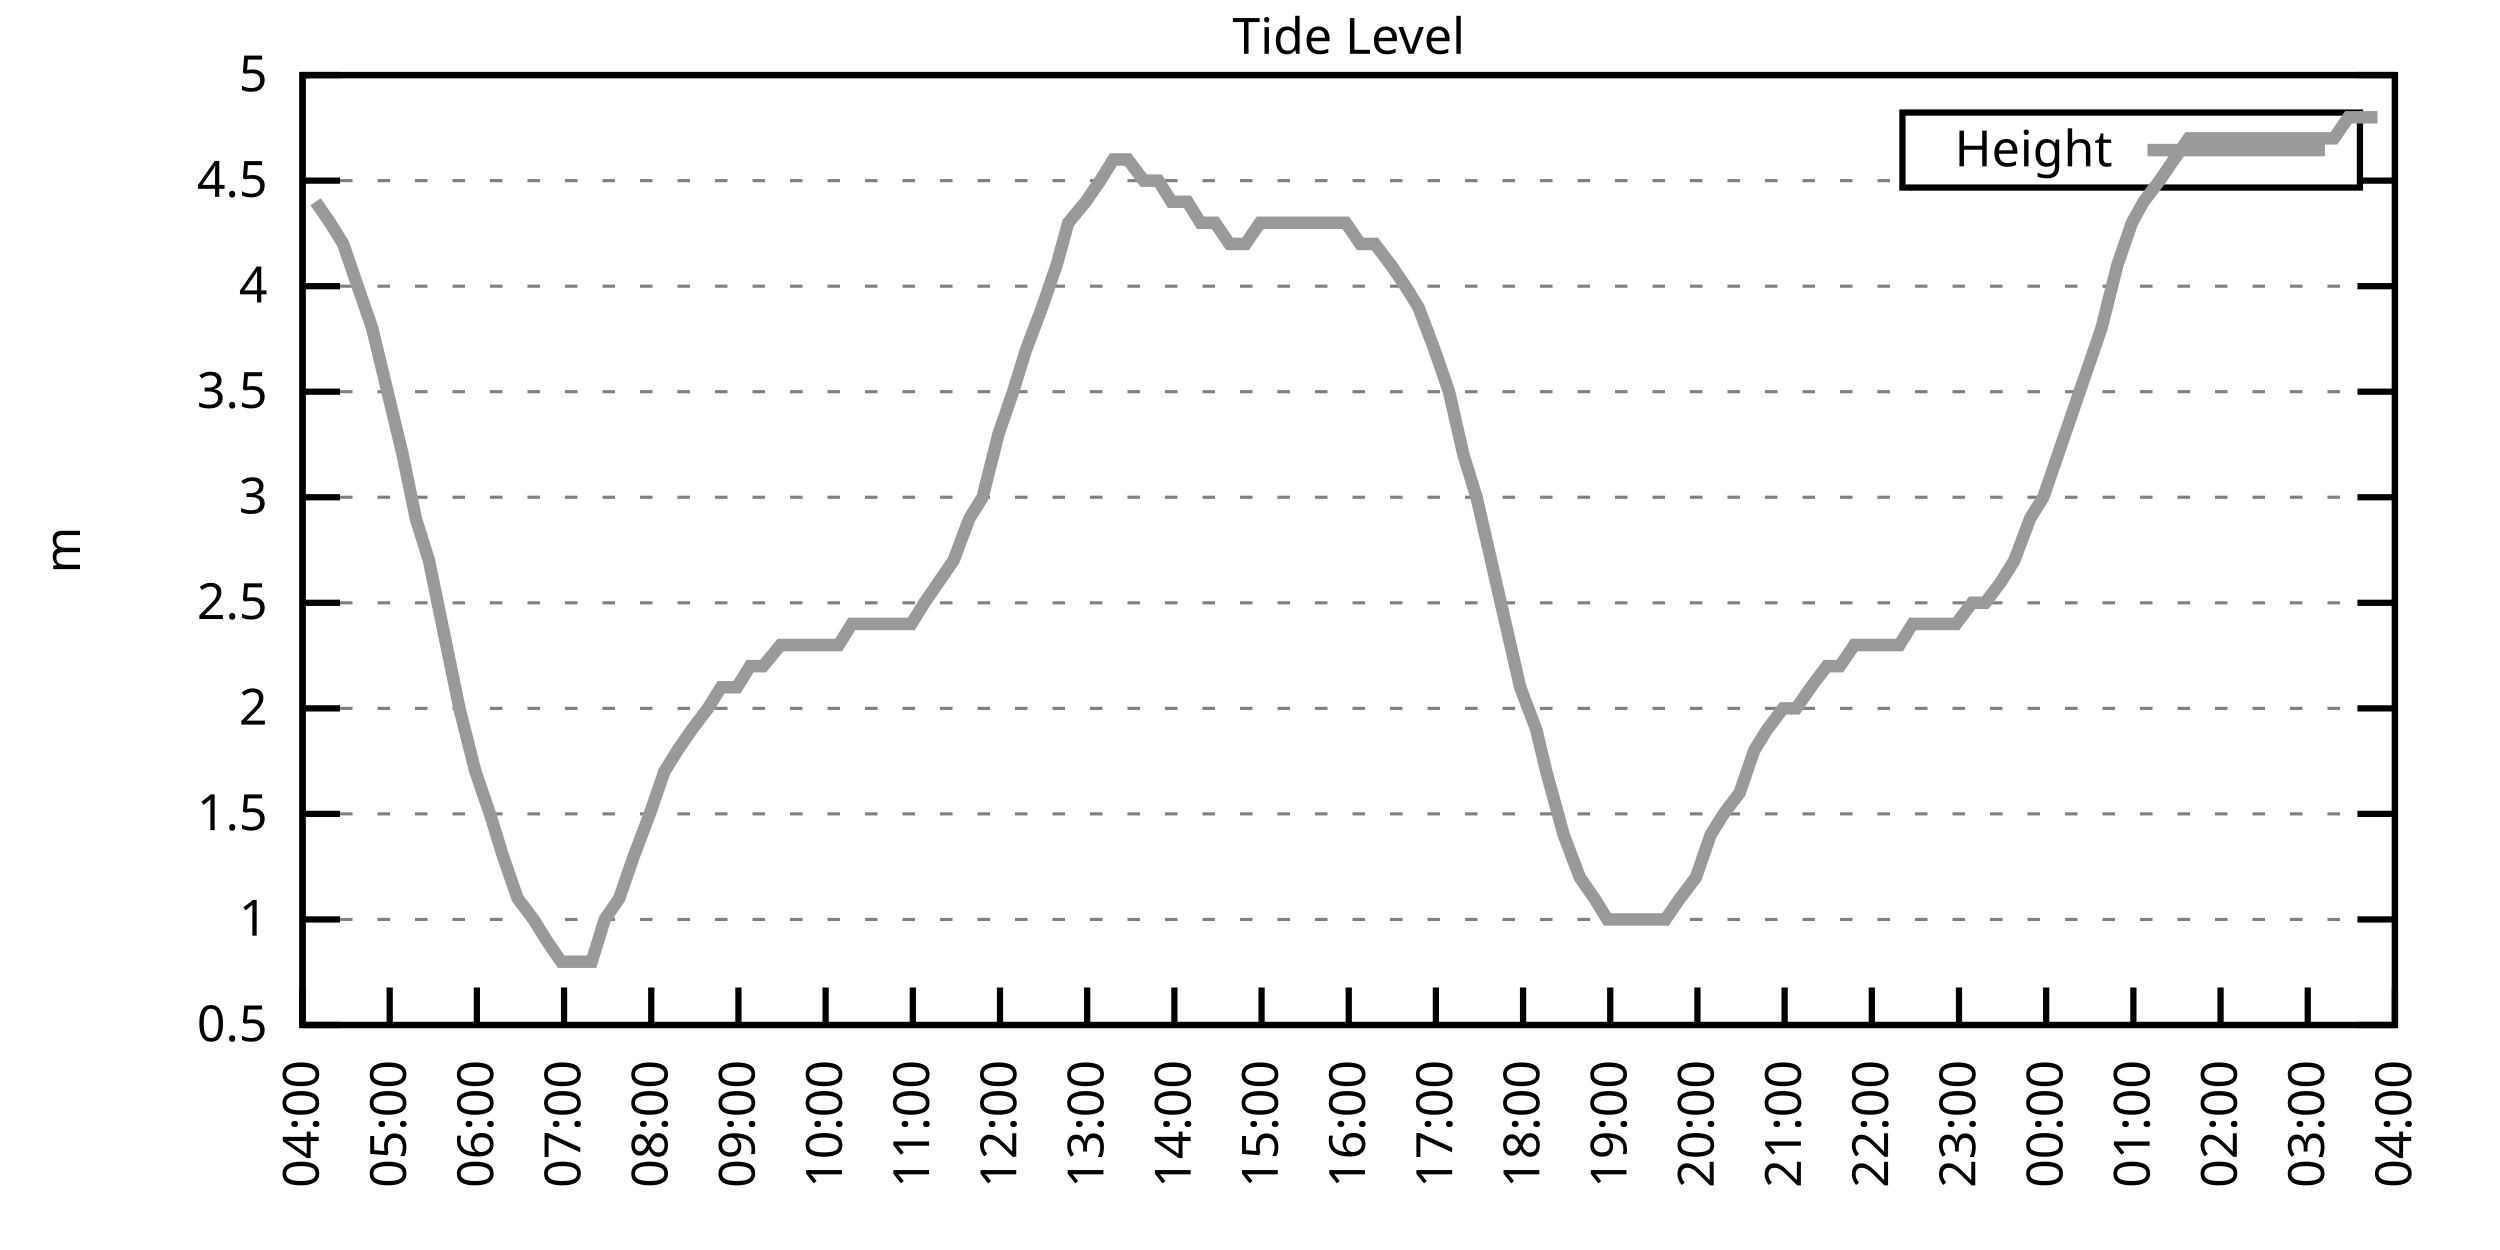
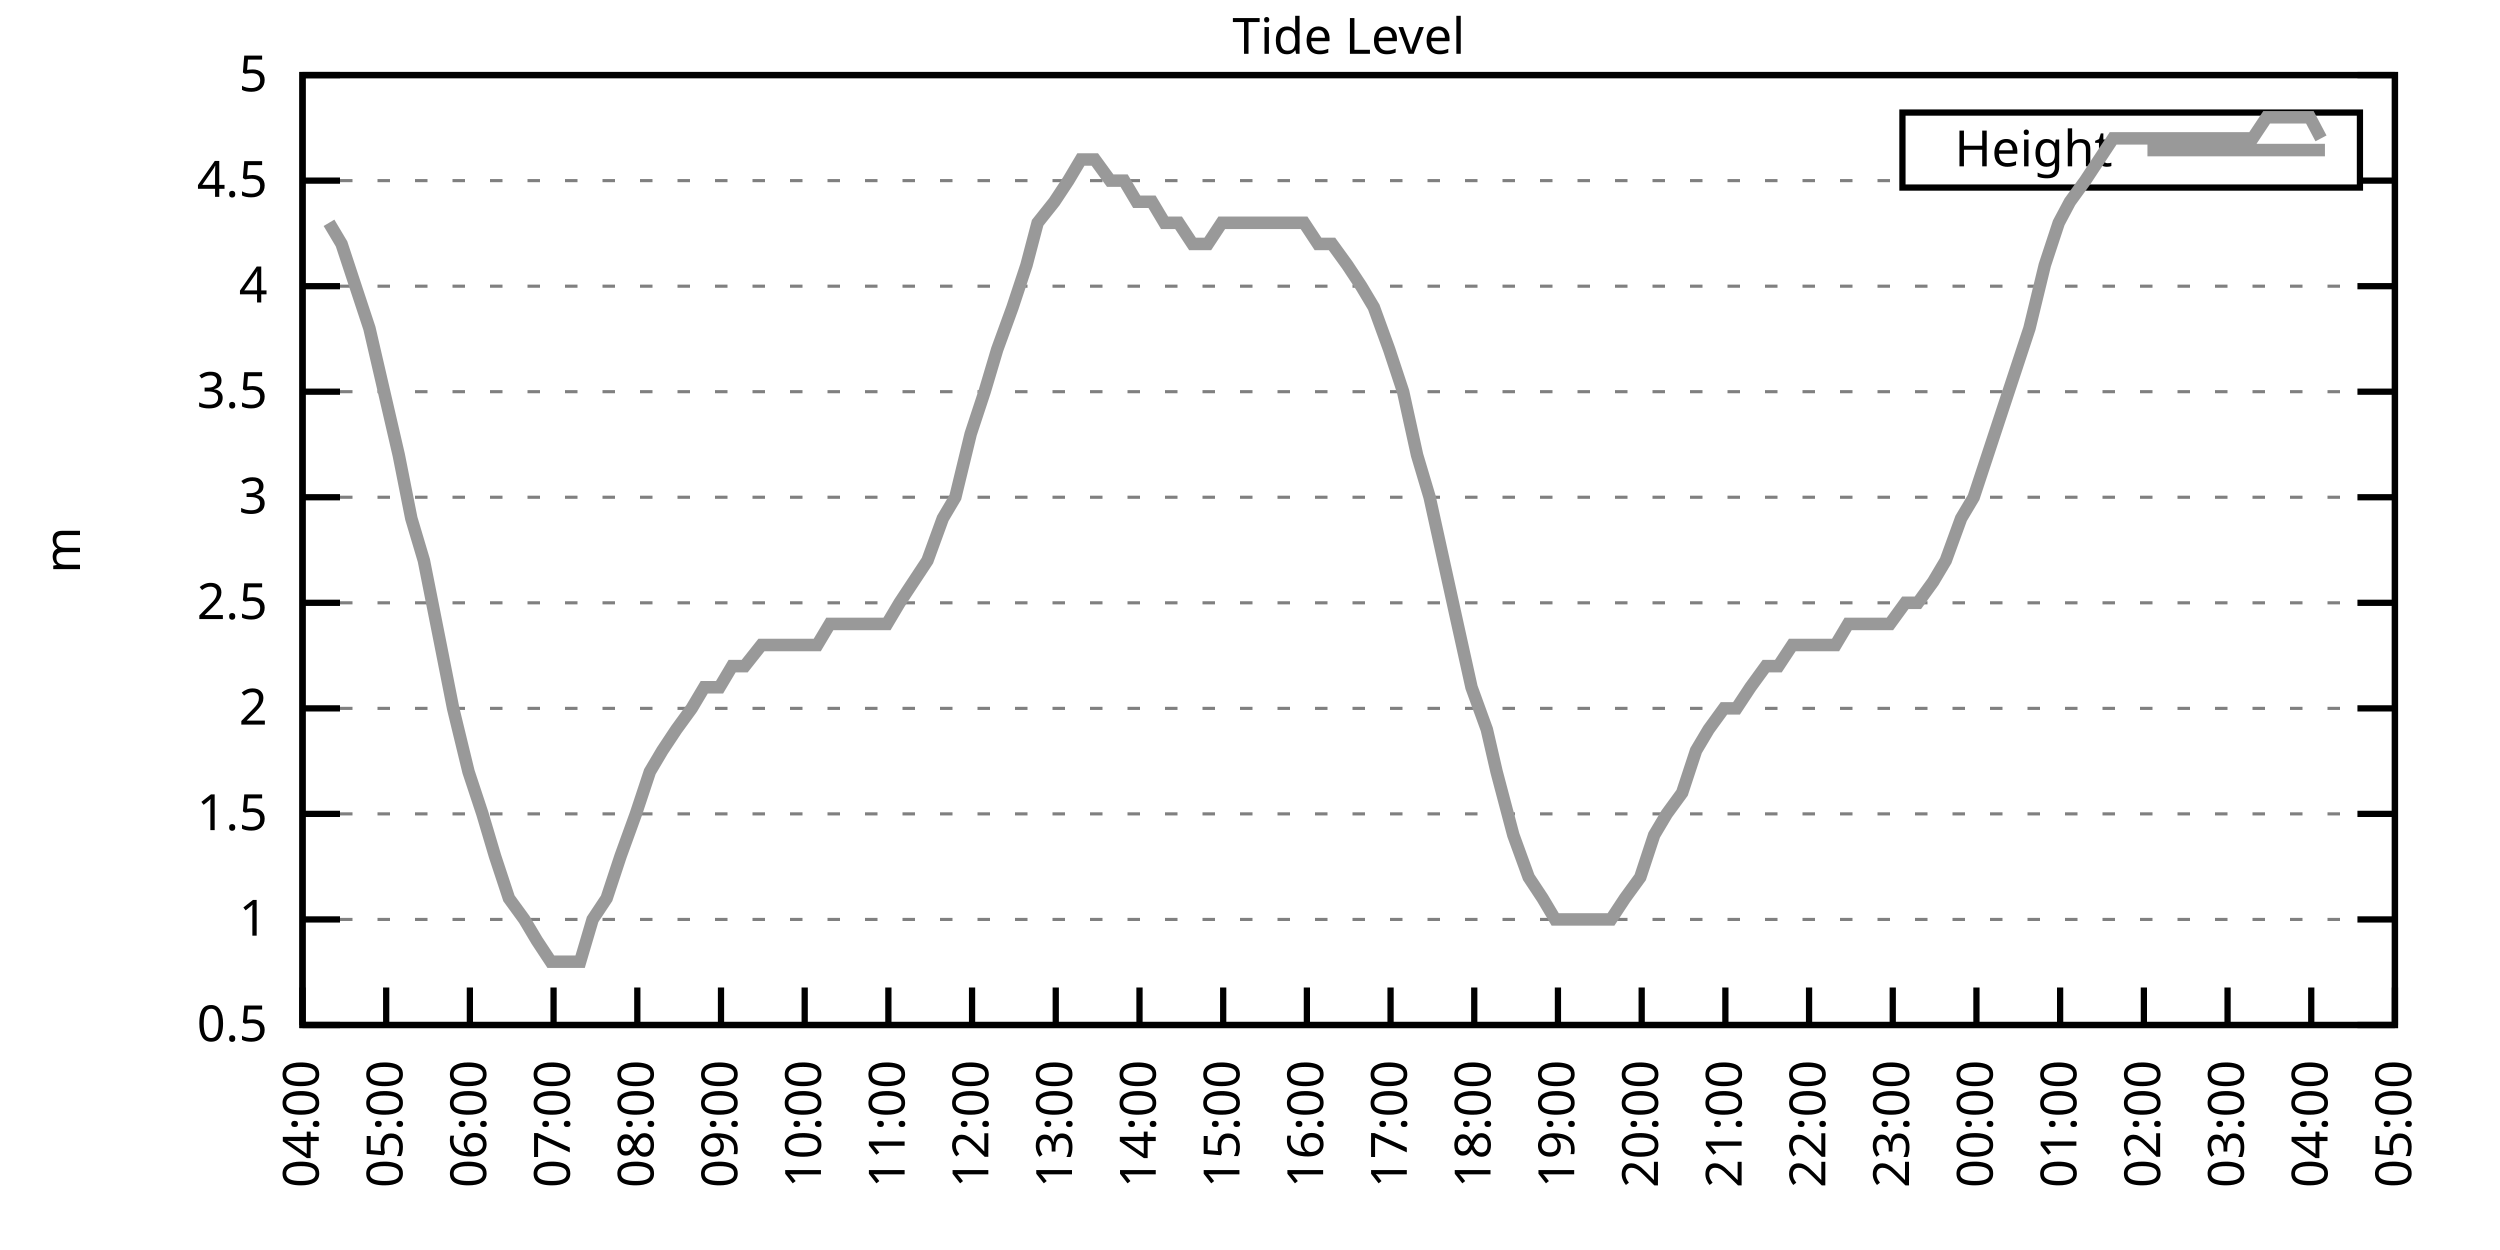
<svg xmlns="http://www.w3.org/2000/svg" xmlns:xlink="http://www.w3.org/1999/xlink" width="400" height="200" viewBox="0 0 400 200">
  <g id="gnuplot_canvas">
    <rect x="0" y="0" width="400" height="200" fill="none" />
    <defs>
      <circle id="gpDot" r="0.5" stroke-width="0.5" stroke="currentColor" />
      <path id="gpPt0" stroke-width="0.333" stroke="currentColor" d="M-1,0 h2 M0,-1 v2" />
      <path id="gpPt1" stroke-width="0.333" stroke="currentColor" d="M-1,-1 L1,1 M1,-1 L-1,1" />
      <path id="gpPt2" stroke-width="0.333" stroke="currentColor" d="M-1,0 L1,0 M0,-1 L0,1 M-1,-1 L1,1 M-1,1 L1,-1" />
      <rect id="gpPt3" stroke-width="0.333" stroke="currentColor" x="-1" y="-1" width="2" height="2" />
      <rect id="gpPt4" stroke-width="0.333" stroke="currentColor" fill="currentColor" x="-1" y="-1" width="2" height="2" />
      <circle id="gpPt5" stroke-width="0.333" stroke="currentColor" cx="0" cy="0" r="1" />
      <use xlink:href="#gpPt5" id="gpPt6" fill="currentColor" stroke="none" />
      <path id="gpPt7" stroke-width="0.333" stroke="currentColor" d="M0,-1.33 L-1.33,0.67 L1.33,0.67 z" />
      <use xlink:href="#gpPt7" id="gpPt8" fill="currentColor" stroke="none" />
      <use xlink:href="#gpPt7" id="gpPt9" stroke="currentColor" transform="rotate(180)" />
      <use xlink:href="#gpPt9" id="gpPt10" fill="currentColor" stroke="none" />
      <use xlink:href="#gpPt3" id="gpPt11" stroke="currentColor" transform="rotate(45)" />
      <use xlink:href="#gpPt11" id="gpPt12" fill="currentColor" stroke="none" />
      <path id="gpPt13" stroke-width="0.333" stroke="currentColor" d="M0,1.330 L1.265,0.411 L0.782,-1.067 L-0.782,-1.076 L-1.265,0.411 z" />
      <use xlink:href="#gpPt13" id="gpPt14" fill="currentColor" stroke="none" />
      <filter id="textbox" filterUnits="objectBoundingBox" x="0" y="0" height="1" width="1">
        <feFlood flood-color="white" flood-opacity="1" result="bgnd" />
        <feComposite in="SourceGraphic" in2="bgnd" operator="atop" />
      </filter>
      <filter id="greybox" filterUnits="objectBoundingBox" x="0" y="0" height="1" width="1">
        <feFlood flood-color="lightgrey" flood-opacity="1" result="grey" />
        <feComposite in="SourceGraphic" in2="grey" operator="atop" />
      </filter>
    </defs>
    <g fill="none" color="white" stroke="currentColor" stroke-width="1.00" stroke-linecap="butt" stroke-linejoin="miter">
</g>
    <g fill="none" color="black" stroke="currentColor" stroke-width="1.00" stroke-linecap="butt" stroke-linejoin="miter">
      <g stroke="none" shape-rendering="crispEdges">
        <polygon fill="rgb(255, 255, 255)" points="48.40,164.00 383.18,164.00 383.18,12.02 48.40,12.02 " />
      </g>
    </g>
    <g fill="none" color="black" stroke="currentColor" stroke-width="1.00" stroke-linecap="butt" stroke-linejoin="miter">
</g>
    <g fill="none" color="black" stroke="black" stroke-width="0.50" stroke-linecap="butt" stroke-linejoin="miter">
</g>
    <g fill="none" color="gray" stroke="currentColor" stroke-width="0.50" stroke-linecap="butt" stroke-linejoin="miter">
      <path stroke="gray" stroke-dasharray="2,4" class="gridline" d="M48.40,164.00 L383.19,164.00  " />
    </g>
    <g fill="none" color="gray" stroke="gray" stroke-width="1.00" stroke-linecap="butt" stroke-linejoin="miter">
</g>
    <g fill="none" color="black" stroke="currentColor" stroke-width="1.00" stroke-linecap="butt" stroke-linejoin="miter">
      <path stroke="black" d="M48.40,164.00 L54.40,164.00 M383.19,164.00 L377.19,164.00  " />
      <g transform="translate(42.80,166.60)" stroke="none" fill="black" font-family="Sans" font-size="8.00" text-anchor="end">
        <text>
          <tspan font-family="Sans"> 0.5</tspan>
        </text>
      </g>
    </g>
    <g fill="none" color="black" stroke="currentColor" stroke-width="1.00" stroke-linecap="butt" stroke-linejoin="miter">
</g>
    <g fill="none" color="black" stroke="black" stroke-width="0.50" stroke-linecap="butt" stroke-linejoin="miter">
</g>
    <g fill="none" color="gray" stroke="currentColor" stroke-width="0.50" stroke-linecap="butt" stroke-linejoin="miter">
      <path stroke="gray" stroke-dasharray="2,4" class="gridline" d="M48.40,147.11 L383.19,147.11  " />
    </g>
    <g fill="none" color="gray" stroke="gray" stroke-width="1.00" stroke-linecap="butt" stroke-linejoin="miter">
</g>
    <g fill="none" color="black" stroke="currentColor" stroke-width="1.00" stroke-linecap="butt" stroke-linejoin="miter">
      <path stroke="black" d="M48.40,147.11 L54.40,147.11 M383.19,147.11 L377.19,147.11  " />
      <g transform="translate(42.80,149.71)" stroke="none" fill="black" font-family="Sans" font-size="8.00" text-anchor="end">
        <text>
          <tspan font-family="Sans"> 1</tspan>
        </text>
      </g>
    </g>
    <g fill="none" color="black" stroke="currentColor" stroke-width="1.00" stroke-linecap="butt" stroke-linejoin="miter">
</g>
    <g fill="none" color="black" stroke="black" stroke-width="0.50" stroke-linecap="butt" stroke-linejoin="miter">
</g>
    <g fill="none" color="gray" stroke="currentColor" stroke-width="0.50" stroke-linecap="butt" stroke-linejoin="miter">
      <path stroke="gray" stroke-dasharray="2,4" class="gridline" d="M48.40,130.22 L383.19,130.22  " />
    </g>
    <g fill="none" color="gray" stroke="gray" stroke-width="1.00" stroke-linecap="butt" stroke-linejoin="miter">
</g>
    <g fill="none" color="black" stroke="currentColor" stroke-width="1.00" stroke-linecap="butt" stroke-linejoin="miter">
      <path stroke="black" d="M48.40,130.22 L54.40,130.22 M383.19,130.22 L377.19,130.22  " />
      <g transform="translate(42.80,132.82)" stroke="none" fill="black" font-family="Sans" font-size="8.00" text-anchor="end">
        <text>
          <tspan font-family="Sans"> 1.5</tspan>
        </text>
      </g>
    </g>
    <g fill="none" color="black" stroke="currentColor" stroke-width="1.00" stroke-linecap="butt" stroke-linejoin="miter">
</g>
    <g fill="none" color="black" stroke="black" stroke-width="0.50" stroke-linecap="butt" stroke-linejoin="miter">
</g>
    <g fill="none" color="gray" stroke="currentColor" stroke-width="0.50" stroke-linecap="butt" stroke-linejoin="miter">
      <path stroke="gray" stroke-dasharray="2,4" class="gridline" d="M48.40,113.34 L383.19,113.34  " />
    </g>
    <g fill="none" color="gray" stroke="gray" stroke-width="1.00" stroke-linecap="butt" stroke-linejoin="miter">
</g>
    <g fill="none" color="black" stroke="currentColor" stroke-width="1.00" stroke-linecap="butt" stroke-linejoin="miter">
      <path stroke="black" d="M48.40,113.34 L54.40,113.34 M383.19,113.34 L377.19,113.34  " />
      <g transform="translate(42.80,115.94)" stroke="none" fill="black" font-family="Sans" font-size="8.00" text-anchor="end">
        <text>
          <tspan font-family="Sans"> 2</tspan>
        </text>
      </g>
    </g>
    <g fill="none" color="black" stroke="currentColor" stroke-width="1.00" stroke-linecap="butt" stroke-linejoin="miter">
</g>
    <g fill="none" color="black" stroke="black" stroke-width="0.50" stroke-linecap="butt" stroke-linejoin="miter">
</g>
    <g fill="none" color="gray" stroke="currentColor" stroke-width="0.50" stroke-linecap="butt" stroke-linejoin="miter">
      <path stroke="gray" stroke-dasharray="2,4" class="gridline" d="M48.40,96.45 L383.19,96.45  " />
    </g>
    <g fill="none" color="gray" stroke="gray" stroke-width="1.00" stroke-linecap="butt" stroke-linejoin="miter">
</g>
    <g fill="none" color="black" stroke="currentColor" stroke-width="1.00" stroke-linecap="butt" stroke-linejoin="miter">
      <path stroke="black" d="M48.40,96.45 L54.40,96.45 M383.19,96.45 L377.19,96.45  " />
      <g transform="translate(42.80,99.05)" stroke="none" fill="black" font-family="Sans" font-size="8.00" text-anchor="end">
        <text>
          <tspan font-family="Sans"> 2.5</tspan>
        </text>
      </g>
    </g>
    <g fill="none" color="black" stroke="currentColor" stroke-width="1.00" stroke-linecap="butt" stroke-linejoin="miter">
</g>
    <g fill="none" color="black" stroke="black" stroke-width="0.50" stroke-linecap="butt" stroke-linejoin="miter">
</g>
    <g fill="none" color="gray" stroke="currentColor" stroke-width="0.50" stroke-linecap="butt" stroke-linejoin="miter">
      <path stroke="gray" stroke-dasharray="2,4" class="gridline" d="M48.40,79.56 L383.19,79.56  " />
    </g>
    <g fill="none" color="gray" stroke="gray" stroke-width="1.00" stroke-linecap="butt" stroke-linejoin="miter">
</g>
    <g fill="none" color="black" stroke="currentColor" stroke-width="1.00" stroke-linecap="butt" stroke-linejoin="miter">
      <path stroke="black" d="M48.40,79.56 L54.40,79.56 M383.19,79.56 L377.19,79.56  " />
      <g transform="translate(42.80,82.16)" stroke="none" fill="black" font-family="Sans" font-size="8.00" text-anchor="end">
        <text>
          <tspan font-family="Sans"> 3</tspan>
        </text>
      </g>
    </g>
    <g fill="none" color="black" stroke="currentColor" stroke-width="1.00" stroke-linecap="butt" stroke-linejoin="miter">
</g>
    <g fill="none" color="black" stroke="black" stroke-width="0.50" stroke-linecap="butt" stroke-linejoin="miter">
</g>
    <g fill="none" color="gray" stroke="currentColor" stroke-width="0.50" stroke-linecap="butt" stroke-linejoin="miter">
      <path stroke="gray" stroke-dasharray="2,4" class="gridline" d="M48.40,62.67 L383.19,62.67  " />
    </g>
    <g fill="none" color="gray" stroke="gray" stroke-width="1.00" stroke-linecap="butt" stroke-linejoin="miter">
</g>
    <g fill="none" color="black" stroke="currentColor" stroke-width="1.00" stroke-linecap="butt" stroke-linejoin="miter">
      <path stroke="black" d="M48.40,62.67 L54.40,62.67 M383.19,62.67 L377.19,62.67  " />
      <g transform="translate(42.80,65.27)" stroke="none" fill="black" font-family="Sans" font-size="8.00" text-anchor="end">
        <text>
          <tspan font-family="Sans"> 3.5</tspan>
        </text>
      </g>
    </g>
    <g fill="none" color="black" stroke="currentColor" stroke-width="1.00" stroke-linecap="butt" stroke-linejoin="miter">
</g>
    <g fill="none" color="black" stroke="black" stroke-width="0.50" stroke-linecap="butt" stroke-linejoin="miter">
</g>
    <g fill="none" color="gray" stroke="currentColor" stroke-width="0.50" stroke-linecap="butt" stroke-linejoin="miter">
      <path stroke="gray" stroke-dasharray="2,4" class="gridline" d="M48.40,45.79 L383.19,45.79  " />
    </g>
    <g fill="none" color="gray" stroke="gray" stroke-width="1.00" stroke-linecap="butt" stroke-linejoin="miter">
</g>
    <g fill="none" color="black" stroke="currentColor" stroke-width="1.00" stroke-linecap="butt" stroke-linejoin="miter">
      <path stroke="black" d="M48.40,45.79 L54.40,45.79 M383.19,45.79 L377.19,45.79  " />
      <g transform="translate(42.80,48.39)" stroke="none" fill="black" font-family="Sans" font-size="8.00" text-anchor="end">
        <text>
          <tspan font-family="Sans"> 4</tspan>
        </text>
      </g>
    </g>
    <g fill="none" color="black" stroke="currentColor" stroke-width="1.00" stroke-linecap="butt" stroke-linejoin="miter">
</g>
    <g fill="none" color="black" stroke="black" stroke-width="0.50" stroke-linecap="butt" stroke-linejoin="miter">
</g>
    <g fill="none" color="gray" stroke="currentColor" stroke-width="0.50" stroke-linecap="butt" stroke-linejoin="miter">
      <path stroke="gray" stroke-dasharray="2,4" class="gridline" d="M48.40,28.90 L304.39,28.90 M377.59,28.90 L383.19,28.90  " />
    </g>
    <g fill="none" color="gray" stroke="gray" stroke-width="1.00" stroke-linecap="butt" stroke-linejoin="miter">
</g>
    <g fill="none" color="black" stroke="currentColor" stroke-width="1.00" stroke-linecap="butt" stroke-linejoin="miter">
      <path stroke="black" d="M48.40,28.90 L54.40,28.90 M383.19,28.90 L377.19,28.90  " />
      <g transform="translate(42.80,31.50)" stroke="none" fill="black" font-family="Sans" font-size="8.00" text-anchor="end">
        <text>
          <tspan font-family="Sans"> 4.5</tspan>
        </text>
      </g>
    </g>
    <g fill="none" color="black" stroke="currentColor" stroke-width="1.00" stroke-linecap="butt" stroke-linejoin="miter">
</g>
    <g fill="none" color="black" stroke="black" stroke-width="0.50" stroke-linecap="butt" stroke-linejoin="miter">
</g>
    <g fill="none" color="gray" stroke="currentColor" stroke-width="0.50" stroke-linecap="butt" stroke-linejoin="miter">
      <path stroke="gray" stroke-dasharray="2,4" class="gridline" d="M48.40,12.01 L383.19,12.01  " />
    </g>
    <g fill="none" color="gray" stroke="gray" stroke-width="1.00" stroke-linecap="butt" stroke-linejoin="miter">
</g>
    <g fill="none" color="black" stroke="currentColor" stroke-width="1.00" stroke-linecap="butt" stroke-linejoin="miter">
      <path stroke="black" d="M48.40,12.01 L54.40,12.01 M383.19,12.01 L377.19,12.01  " />
      <g transform="translate(42.80,14.61)" stroke="none" fill="black" font-family="Sans" font-size="8.00" text-anchor="end">
        <text>
          <tspan font-family="Sans"> 5</tspan>
        </text>
      </g>
    </g>
    <g fill="none" color="black" stroke="currentColor" stroke-width="1.00" stroke-linecap="butt" stroke-linejoin="miter">
      <path stroke="black" d="M48.40,164.00 L48.40,158.00  " />
      <g transform="translate(51.00,169.60) rotate(270.00)" stroke="none" fill="black" font-family="Sans" font-size="8.00" text-anchor="end">
        <text>
          <tspan font-family="Sans">04:00</tspan>
        </text>
      </g>
    </g>
    <g fill="none" color="black" stroke="currentColor" stroke-width="1.00" stroke-linecap="butt" stroke-linejoin="miter">
-       <path stroke="black" d="M62.35,164.00 L62.35,158.00  " />
-       <g transform="translate(64.95,169.60) rotate(270.00)" stroke="none" fill="black" font-family="Sans" font-size="8.00" text-anchor="end">
+       <path stroke="black" d="M61.79,164.00 L61.79,158.00  " />
+       <g transform="translate(64.39,169.60) rotate(270.00)" stroke="none" fill="black" font-family="Sans" font-size="8.00" text-anchor="end">
        <text>
          <tspan font-family="Sans">05:00</tspan>
        </text>
      </g>
    </g>
    <g fill="none" color="black" stroke="currentColor" stroke-width="1.00" stroke-linecap="butt" stroke-linejoin="miter">
-       <path stroke="black" d="M76.30,164.00 L76.30,158.00  " />
-       <g transform="translate(78.90,169.60) rotate(270.00)" stroke="none" fill="black" font-family="Sans" font-size="8.00" text-anchor="end">
+       <path stroke="black" d="M75.18,164.00 L75.18,158.00  " />
+       <g transform="translate(77.78,169.60) rotate(270.00)" stroke="none" fill="black" font-family="Sans" font-size="8.00" text-anchor="end">
        <text>
          <tspan font-family="Sans">06:00</tspan>
        </text>
      </g>
    </g>
    <g fill="none" color="black" stroke="currentColor" stroke-width="1.00" stroke-linecap="butt" stroke-linejoin="miter">
-       <path stroke="black" d="M90.25,164.00 L90.25,158.00  " />
-       <g transform="translate(92.85,169.60) rotate(270.00)" stroke="none" fill="black" font-family="Sans" font-size="8.00" text-anchor="end">
+       <path stroke="black" d="M88.57,164.00 L88.57,158.00  " />
+       <g transform="translate(91.17,169.60) rotate(270.00)" stroke="none" fill="black" font-family="Sans" font-size="8.00" text-anchor="end">
        <text>
          <tspan font-family="Sans">07:00</tspan>
        </text>
      </g>
    </g>
    <g fill="none" color="black" stroke="currentColor" stroke-width="1.00" stroke-linecap="butt" stroke-linejoin="miter">
-       <path stroke="black" d="M104.20,164.00 L104.20,158.00  " />
-       <g transform="translate(106.80,169.60) rotate(270.00)" stroke="none" fill="black" font-family="Sans" font-size="8.00" text-anchor="end">
+       <path stroke="black" d="M101.97,164.00 L101.97,158.00  " />
+       <g transform="translate(104.57,169.60) rotate(270.00)" stroke="none" fill="black" font-family="Sans" font-size="8.00" text-anchor="end">
        <text>
          <tspan font-family="Sans">08:00</tspan>
        </text>
      </g>
    </g>
    <g fill="none" color="black" stroke="currentColor" stroke-width="1.00" stroke-linecap="butt" stroke-linejoin="miter">
-       <path stroke="black" d="M118.15,164.00 L118.15,158.00  " />
-       <g transform="translate(120.75,169.60) rotate(270.00)" stroke="none" fill="black" font-family="Sans" font-size="8.00" text-anchor="end">
+       <path stroke="black" d="M115.36,164.00 L115.36,158.00  " />
+       <g transform="translate(117.96,169.60) rotate(270.00)" stroke="none" fill="black" font-family="Sans" font-size="8.00" text-anchor="end">
        <text>
          <tspan font-family="Sans">09:00</tspan>
        </text>
      </g>
    </g>
    <g fill="none" color="black" stroke="currentColor" stroke-width="1.00" stroke-linecap="butt" stroke-linejoin="miter">
-       <path stroke="black" d="M132.10,164.00 L132.10,158.00  " />
-       <g transform="translate(134.70,169.60) rotate(270.00)" stroke="none" fill="black" font-family="Sans" font-size="8.00" text-anchor="end">
+       <path stroke="black" d="M128.75,164.00 L128.75,158.00  " />
+       <g transform="translate(131.35,169.60) rotate(270.00)" stroke="none" fill="black" font-family="Sans" font-size="8.00" text-anchor="end">
        <text>
          <tspan font-family="Sans">10:00</tspan>
        </text>
      </g>
    </g>
    <g fill="none" color="black" stroke="currentColor" stroke-width="1.00" stroke-linecap="butt" stroke-linejoin="miter">
-       <path stroke="black" d="M146.05,164.00 L146.05,158.00  " />
-       <g transform="translate(148.65,169.60) rotate(270.00)" stroke="none" fill="black" font-family="Sans" font-size="8.00" text-anchor="end">
+       <path stroke="black" d="M142.14,164.00 L142.14,158.00  " />
+       <g transform="translate(144.74,169.60) rotate(270.00)" stroke="none" fill="black" font-family="Sans" font-size="8.00" text-anchor="end">
        <text>
          <tspan font-family="Sans">11:00</tspan>
        </text>
      </g>
    </g>
    <g fill="none" color="black" stroke="currentColor" stroke-width="1.00" stroke-linecap="butt" stroke-linejoin="miter">
-       <path stroke="black" d="M160.00,164.00 L160.00,158.00  " />
-       <g transform="translate(162.60,169.60) rotate(270.00)" stroke="none" fill="black" font-family="Sans" font-size="8.00" text-anchor="end">
+       <path stroke="black" d="M155.53,164.00 L155.53,158.00  " />
+       <g transform="translate(158.13,169.60) rotate(270.00)" stroke="none" fill="black" font-family="Sans" font-size="8.00" text-anchor="end">
        <text>
          <tspan font-family="Sans">12:00</tspan>
        </text>
      </g>
    </g>
    <g fill="none" color="black" stroke="currentColor" stroke-width="1.00" stroke-linecap="butt" stroke-linejoin="miter">
-       <path stroke="black" d="M173.95,164.00 L173.95,158.00  " />
-       <g transform="translate(176.55,169.60) rotate(270.00)" stroke="none" fill="black" font-family="Sans" font-size="8.00" text-anchor="end">
+       <path stroke="black" d="M168.92,164.00 L168.92,158.00  " />
+       <g transform="translate(171.52,169.60) rotate(270.00)" stroke="none" fill="black" font-family="Sans" font-size="8.00" text-anchor="end">
        <text>
          <tspan font-family="Sans">13:00</tspan>
        </text>
      </g>
    </g>
    <g fill="none" color="black" stroke="currentColor" stroke-width="1.00" stroke-linecap="butt" stroke-linejoin="miter">
-       <path stroke="black" d="M187.90,164.00 L187.90,158.00  " />
-       <g transform="translate(190.50,169.60) rotate(270.00)" stroke="none" fill="black" font-family="Sans" font-size="8.00" text-anchor="end">
+       <path stroke="black" d="M182.32,164.00 L182.32,158.00  " />
+       <g transform="translate(184.92,169.60) rotate(270.00)" stroke="none" fill="black" font-family="Sans" font-size="8.00" text-anchor="end">
        <text>
          <tspan font-family="Sans">14:00</tspan>
        </text>
      </g>
    </g>
    <g fill="none" color="black" stroke="currentColor" stroke-width="1.00" stroke-linecap="butt" stroke-linejoin="miter">
-       <path stroke="black" d="M201.85,164.00 L201.85,158.00  " />
-       <g transform="translate(204.45,169.60) rotate(270.00)" stroke="none" fill="black" font-family="Sans" font-size="8.00" text-anchor="end">
+       <path stroke="black" d="M195.71,164.00 L195.71,158.00  " />
+       <g transform="translate(198.31,169.60) rotate(270.00)" stroke="none" fill="black" font-family="Sans" font-size="8.00" text-anchor="end">
        <text>
          <tspan font-family="Sans">15:00</tspan>
        </text>
      </g>
    </g>
    <g fill="none" color="black" stroke="currentColor" stroke-width="1.00" stroke-linecap="butt" stroke-linejoin="miter">
-       <path stroke="black" d="M215.80,164.00 L215.80,158.00  " />
-       <g transform="translate(218.40,169.60) rotate(270.00)" stroke="none" fill="black" font-family="Sans" font-size="8.00" text-anchor="end">
+       <path stroke="black" d="M209.10,164.00 L209.10,158.00  " />
+       <g transform="translate(211.70,169.60) rotate(270.00)" stroke="none" fill="black" font-family="Sans" font-size="8.00" text-anchor="end">
        <text>
          <tspan font-family="Sans">16:00</tspan>
        </text>
      </g>
    </g>
    <g fill="none" color="black" stroke="currentColor" stroke-width="1.00" stroke-linecap="butt" stroke-linejoin="miter">
-       <path stroke="black" d="M229.74,164.00 L229.74,158.00  " />
-       <g transform="translate(232.34,169.60) rotate(270.00)" stroke="none" fill="black" font-family="Sans" font-size="8.00" text-anchor="end">
+       <path stroke="black" d="M222.49,164.00 L222.49,158.00  " />
+       <g transform="translate(225.09,169.60) rotate(270.00)" stroke="none" fill="black" font-family="Sans" font-size="8.00" text-anchor="end">
        <text>
          <tspan font-family="Sans">17:00</tspan>
        </text>
      </g>
    </g>
    <g fill="none" color="black" stroke="currentColor" stroke-width="1.00" stroke-linecap="butt" stroke-linejoin="miter">
-       <path stroke="black" d="M243.69,164.00 L243.69,158.00  " />
-       <g transform="translate(246.29,169.60) rotate(270.00)" stroke="none" fill="black" font-family="Sans" font-size="8.00" text-anchor="end">
+       <path stroke="black" d="M235.88,164.00 L235.88,158.00  " />
+       <g transform="translate(238.48,169.60) rotate(270.00)" stroke="none" fill="black" font-family="Sans" font-size="8.00" text-anchor="end">
        <text>
          <tspan font-family="Sans">18:00</tspan>
        </text>
      </g>
    </g>
    <g fill="none" color="black" stroke="currentColor" stroke-width="1.00" stroke-linecap="butt" stroke-linejoin="miter">
-       <path stroke="black" d="M257.64,164.00 L257.64,158.00  " />
-       <g transform="translate(260.24,169.60) rotate(270.00)" stroke="none" fill="black" font-family="Sans" font-size="8.00" text-anchor="end">
+       <path stroke="black" d="M249.27,164.00 L249.27,158.00  " />
+       <g transform="translate(251.87,169.60) rotate(270.00)" stroke="none" fill="black" font-family="Sans" font-size="8.00" text-anchor="end">
        <text>
          <tspan font-family="Sans">19:00</tspan>
        </text>
      </g>
    </g>
    <g fill="none" color="black" stroke="currentColor" stroke-width="1.00" stroke-linecap="butt" stroke-linejoin="miter">
-       <path stroke="black" d="M271.59,164.00 L271.59,158.00  " />
-       <g transform="translate(274.19,169.60) rotate(270.00)" stroke="none" fill="black" font-family="Sans" font-size="8.00" text-anchor="end">
+       <path stroke="black" d="M262.67,164.00 L262.67,158.00  " />
+       <g transform="translate(265.27,169.60) rotate(270.00)" stroke="none" fill="black" font-family="Sans" font-size="8.00" text-anchor="end">
        <text>
          <tspan font-family="Sans">20:00</tspan>
        </text>
      </g>
    </g>
    <g fill="none" color="black" stroke="currentColor" stroke-width="1.00" stroke-linecap="butt" stroke-linejoin="miter">
-       <path stroke="black" d="M285.54,164.00 L285.54,158.00  " />
-       <g transform="translate(288.14,169.60) rotate(270.00)" stroke="none" fill="black" font-family="Sans" font-size="8.00" text-anchor="end">
+       <path stroke="black" d="M276.06,164.00 L276.06,158.00  " />
+       <g transform="translate(278.66,169.60) rotate(270.00)" stroke="none" fill="black" font-family="Sans" font-size="8.00" text-anchor="end">
        <text>
          <tspan font-family="Sans">21:00</tspan>
        </text>
      </g>
    </g>
    <g fill="none" color="black" stroke="currentColor" stroke-width="1.00" stroke-linecap="butt" stroke-linejoin="miter">
-       <path stroke="black" d="M299.49,164.00 L299.49,158.00  " />
-       <g transform="translate(302.09,169.60) rotate(270.00)" stroke="none" fill="black" font-family="Sans" font-size="8.00" text-anchor="end">
+       <path stroke="black" d="M289.45,164.00 L289.45,158.00  " />
+       <g transform="translate(292.05,169.60) rotate(270.00)" stroke="none" fill="black" font-family="Sans" font-size="8.00" text-anchor="end">
        <text>
          <tspan font-family="Sans">22:00</tspan>
        </text>
      </g>
    </g>
    <g fill="none" color="black" stroke="currentColor" stroke-width="1.00" stroke-linecap="butt" stroke-linejoin="miter">
-       <path stroke="black" d="M313.44,164.00 L313.44,158.00  " />
-       <g transform="translate(316.04,169.60) rotate(270.00)" stroke="none" fill="black" font-family="Sans" font-size="8.00" text-anchor="end">
+       <path stroke="black" d="M302.84,164.00 L302.84,158.00  " />
+       <g transform="translate(305.44,169.60) rotate(270.00)" stroke="none" fill="black" font-family="Sans" font-size="8.00" text-anchor="end">
        <text>
          <tspan font-family="Sans">23:00</tspan>
        </text>
      </g>
    </g>
    <g fill="none" color="black" stroke="currentColor" stroke-width="1.00" stroke-linecap="butt" stroke-linejoin="miter">
-       <path stroke="black" d="M327.39,164.00 L327.39,158.00  " />
-       <g transform="translate(329.99,169.60) rotate(270.00)" stroke="none" fill="black" font-family="Sans" font-size="8.00" text-anchor="end">
+       <path stroke="black" d="M316.23,164.00 L316.23,158.00  " />
+       <g transform="translate(318.83,169.60) rotate(270.00)" stroke="none" fill="black" font-family="Sans" font-size="8.00" text-anchor="end">
        <text>
          <tspan font-family="Sans">00:00</tspan>
        </text>
      </g>
    </g>
    <g fill="none" color="black" stroke="currentColor" stroke-width="1.00" stroke-linecap="butt" stroke-linejoin="miter">
-       <path stroke="black" d="M341.34,164.00 L341.34,158.00  " />
-       <g transform="translate(343.94,169.60) rotate(270.00)" stroke="none" fill="black" font-family="Sans" font-size="8.00" text-anchor="end">
+       <path stroke="black" d="M329.62,164.00 L329.62,158.00  " />
+       <g transform="translate(332.22,169.60) rotate(270.00)" stroke="none" fill="black" font-family="Sans" font-size="8.00" text-anchor="end">
        <text>
          <tspan font-family="Sans">01:00</tspan>
        </text>
      </g>
    </g>
    <g fill="none" color="black" stroke="currentColor" stroke-width="1.00" stroke-linecap="butt" stroke-linejoin="miter">
-       <path stroke="black" d="M355.29,164.00 L355.29,158.00  " />
-       <g transform="translate(357.89,169.60) rotate(270.00)" stroke="none" fill="black" font-family="Sans" font-size="8.00" text-anchor="end">
+       <path stroke="black" d="M343.02,164.00 L343.02,158.00  " />
+       <g transform="translate(345.62,169.60) rotate(270.00)" stroke="none" fill="black" font-family="Sans" font-size="8.00" text-anchor="end">
        <text>
          <tspan font-family="Sans">02:00</tspan>
        </text>
      </g>
    </g>
    <g fill="none" color="black" stroke="currentColor" stroke-width="1.00" stroke-linecap="butt" stroke-linejoin="miter">
-       <path stroke="black" d="M369.24,164.00 L369.24,158.00  " />
-       <g transform="translate(371.84,169.60) rotate(270.00)" stroke="none" fill="black" font-family="Sans" font-size="8.00" text-anchor="end">
+       <path stroke="black" d="M356.41,164.00 L356.41,158.00  " />
+       <g transform="translate(359.01,169.60) rotate(270.00)" stroke="none" fill="black" font-family="Sans" font-size="8.00" text-anchor="end">
        <text>
          <tspan font-family="Sans">03:00</tspan>
+         </text>
+       </g>
+     </g>
+     <g fill="none" color="black" stroke="currentColor" stroke-width="1.00" stroke-linecap="butt" stroke-linejoin="miter">
+       <path stroke="black" d="M369.80,164.00 L369.80,158.00  " />
+       <g transform="translate(372.40,169.60) rotate(270.00)" stroke="none" fill="black" font-family="Sans" font-size="8.00" text-anchor="end">
+         <text>
+           <tspan font-family="Sans">04:00</tspan>
        </text>
      </g>
    </g>
    <g fill="none" color="black" stroke="currentColor" stroke-width="1.00" stroke-linecap="butt" stroke-linejoin="miter">
      <path stroke="black" d="M383.19,164.00 L383.19,158.00  " />
      <g transform="translate(385.79,169.60) rotate(270.00)" stroke="none" fill="black" font-family="Sans" font-size="8.00" text-anchor="end">
        <text>
-           <tspan font-family="Sans">04:00</tspan>
+           <tspan font-family="Sans">05:00</tspan>
        </text>
      </g>
    </g>
    <g fill="none" color="black" stroke="currentColor" stroke-width="1.00" stroke-linecap="butt" stroke-linejoin="miter">
</g>
    <g fill="none" color="black" stroke="currentColor" stroke-width="1.00" stroke-linecap="butt" stroke-linejoin="miter">
      <path stroke="black" d="M48.40,12.01 L48.40,164.00 L383.19,164.00 L383.19,12.01 L48.40,12.01 Z  " />
    </g>
    <g fill="none" color="black" stroke="currentColor" stroke-width="1.00" stroke-linecap="butt" stroke-linejoin="miter">
</g>
    <g fill="none" color="black" stroke="currentColor" stroke-width="1.00" stroke-linecap="butt" stroke-linejoin="miter">
      <path stroke="black" d="M304.39,30.01 L304.39,18.01 L377.59,18.01 L377.59,30.01 L304.39,30.01 Z  " />
    </g>
    <g id="Tide_level_plot_1">
      <g fill="none" color="white" stroke="black" stroke-width="2.00" stroke-linecap="butt" stroke-linejoin="miter">
</g>
      <g fill="none" color="black" stroke="currentColor" stroke-width="2.00" stroke-linecap="butt" stroke-linejoin="miter">
        <g transform="translate(337.99,26.61)" stroke="none" fill="black" font-family="Sans" font-size="8.00" text-anchor="end">
          <text>
            <tspan font-family="Sans">Height</tspan>
          </text>
        </g>
      </g>
      <g fill="none" color="black" stroke="currentColor" stroke-width="2.00" stroke-linecap="butt" stroke-linejoin="miter">
-         <path stroke="rgb(153, 153, 153)" d="M343.59,24.01 L371.99,24.01 M50.49,32.28 L52.82,35.65 L54.91,39.03 L57.23,45.79 L59.56,52.54 L64.44,72.81   L66.53,82.94 L68.63,89.69 L71.42,103.20 L73.51,113.34 L76.07,123.47 L78.39,130.22 L80.48,136.98 L82.81,143.73   L85.37,147.11 L87.46,150.49 L89.78,153.87 L92.34,153.87 L94.67,153.87 L96.76,147.11 L99.08,143.73 L101.41,136.98   L103.97,130.22 L106.29,123.47 L108.38,120.09 L110.71,116.71 L113.27,113.34 L115.36,109.96 L117.92,109.96 L120.01,106.58   L122.10,106.58 L124.89,103.20 L126.98,103.20 L129.31,103.20 L131.87,103.20 L134.19,103.20 L136.28,99.83 L138.61,99.83   L140.93,99.83 L143.26,99.83 L145.81,99.83 L147.91,96.45 L150.23,93.07 L152.56,89.69 L155.11,82.94 L157.21,79.56   L159.76,69.43 L162.09,62.67 L164.18,55.92 L166.74,49.16 L169.06,42.41 L170.92,35.65 L173.71,32.28 L176.04,28.90   L178.13,25.52 L180.46,25.52 L183.01,28.90 L185.34,28.90 L187.43,32.28 L189.99,32.28 L192.08,35.65 L194.41,35.65   L196.73,39.03 L199.29,39.03 L201.61,35.65 L203.71,35.65 L206.26,35.65 L208.36,35.65 L210.68,35.65 L213.24,35.65   L215.33,35.65 L217.65,39.03 L219.98,39.03 L222.54,42.41 L224.86,45.79 L226.95,49.16 L229.51,55.92 L231.84,62.67   L234.16,72.81 L236.25,79.56 L238.58,89.69 L240.90,99.83 L243.23,109.96 L245.79,116.71 L247.41,123.47 L250.20,133.60   L252.76,140.36 L255.09,143.73 L257.18,147.11 L259.50,147.11 L261.83,147.11 L264.39,147.11 L266.48,147.11 L268.80,143.73   L271.36,140.36 L273.69,133.60 L275.78,130.22 L278.34,126.85 L280.66,120.09 L282.75,116.71 L285.31,113.34 L287.40,113.34   L289.73,109.96 L292.29,106.58 L294.38,106.58 L296.70,103.20 L299.26,103.20 L301.35,103.20 L303.91,103.20 L306.00,99.83   L308.33,99.83 L310.88,99.83 L312.98,99.83 L315.53,96.45 L317.63,96.45 L320.18,93.07 L322.28,89.69 L324.83,82.94   L326.93,79.56 L329.25,72.81 L331.58,66.05 L333.90,59.30 L336.23,52.54 L338.78,42.41 L341.11,35.65 L342.97,32.28   L345.53,28.90 L347.85,25.52 L350.18,22.14 L352.50,22.14 L355.06,22.14 L356.92,22.14 L359.71,22.14 L363.89,22.14   L366.22,22.14 L369.01,22.14 L371.33,22.14 L373.43,22.14 L375.75,18.77 L378.31,18.77 L380.40,18.77  " />
+         <path stroke="rgb(153, 153, 153)" d="M343.59,24.01 L371.99,24.01 M52.64,35.65 L54.65,39.03 L56.88,45.79 L59.11,52.54 L63.80,72.81 L65.81,82.94   L67.82,89.69 L70.50,103.20 L72.50,113.34 L74.96,123.47 L77.19,130.22 L79.20,136.98 L81.43,143.73 L83.89,147.11   L85.90,150.49 L88.13,153.87 L90.58,153.87 L92.82,153.87 L94.82,147.11 L97.06,143.73 L99.29,136.98 L101.74,130.22   L103.98,123.47 L105.98,120.09 L108.22,116.71 L110.67,113.34 L112.68,109.96 L115.13,109.96 L117.14,106.58 L119.15,106.58   L121.83,103.20 L123.84,103.20 L126.07,103.20 L128.53,103.20 L130.76,103.20 L132.77,99.83 L135.00,99.83 L137.23,99.83   L139.46,99.83 L141.92,99.83 L143.93,96.45 L146.16,93.07 L148.39,89.69 L150.85,82.94 L152.85,79.56 L155.31,69.43   L157.54,62.67 L159.55,55.92 L162.01,49.16 L164.24,42.41 L166.02,35.65 L168.70,32.28 L170.93,28.90 L172.94,25.52   L175.17,25.52 L177.63,28.90 L179.86,28.90 L181.87,32.28 L184.32,32.28 L186.33,35.65 L188.57,35.65 L190.80,39.03   L193.25,39.03 L195.48,35.65 L197.49,35.65 L199.95,35.65 L201.96,35.65 L204.19,35.65 L206.64,35.65 L208.65,35.65   L210.88,39.03 L213.12,39.03 L215.57,42.41 L217.80,45.79 L219.81,49.16 L222.27,55.92 L224.50,62.67 L226.73,72.81   L228.74,79.56 L230.97,89.69 L233.20,99.83 L235.44,109.96 L237.89,116.71 L239.45,123.47 L242.13,133.60 L244.59,140.36   L246.82,143.73 L248.83,147.11 L251.06,147.11 L253.29,147.11 L255.75,147.11 L257.76,147.11 L259.99,143.73 L262.44,140.36   L264.67,133.60 L266.68,130.22 L269.14,126.85 L271.37,120.09 L273.38,116.71 L275.83,113.34 L277.84,113.34 L280.07,109.96   L282.53,106.58 L284.54,106.58 L286.77,103.20 L289.23,103.20 L291.23,103.20 L293.69,103.20 L295.70,99.83 L297.93,99.83   L300.39,99.83 L302.39,99.83 L304.85,96.45 L306.86,96.45 L309.31,93.07 L311.32,89.69 L313.78,82.94 L315.79,79.56   L318.02,72.81 L320.25,66.05 L322.48,59.30 L324.71,52.54 L327.17,42.41 L329.40,35.65 L331.19,32.28 L333.64,28.90   L335.87,25.52 L338.10,22.14 L340.34,22.14 L342.79,22.14 L344.58,22.14 L347.26,22.14 L351.27,22.14 L353.51,22.14   L356.18,22.14 L358.42,22.14 L360.42,22.14 L362.66,18.77 L365.11,18.77 L367.12,18.77 L369.58,18.77 L371.36,22.14    " />
      </g>
    </g>
    <g fill="none" color="black" stroke="currentColor" stroke-width="2.00" stroke-linecap="butt" stroke-linejoin="miter">
</g>
    <g fill="none" color="black" stroke="black" stroke-width="1.00" stroke-linecap="butt" stroke-linejoin="miter">
</g>
    <g fill="none" color="black" stroke="currentColor" stroke-width="1.00" stroke-linecap="butt" stroke-linejoin="miter">
      <path stroke="black" d="M48.40,12.01 L48.40,164.00 L383.19,164.00 L383.19,12.01 L48.40,12.01 Z  " />
      <g transform="translate(12.80,88.01) rotate(270.00)" stroke="none" fill="black" font-family="Sans" font-size="8.00" text-anchor="middle">
        <text>
          <tspan font-family="Sans">m</tspan>
        </text>
      </g>
    </g>
    <g fill="none" color="black" stroke="currentColor" stroke-width="1.00" stroke-linecap="butt" stroke-linejoin="miter">
</g>
    <g fill="none" color="black" stroke="currentColor" stroke-width="1.00" stroke-linecap="butt" stroke-linejoin="miter">
      <g transform="translate(215.79,8.61)" stroke="none" fill="black" font-family="Sans" font-size="8.00" text-anchor="middle">
        <text>
          <tspan font-family="Sans">Tide Level</tspan>
        </text>
      </g>
    </g>
    <g fill="none" color="black" stroke="currentColor" stroke-width="1.00" stroke-linecap="butt" stroke-linejoin="miter">
</g>
  </g>
</svg>
